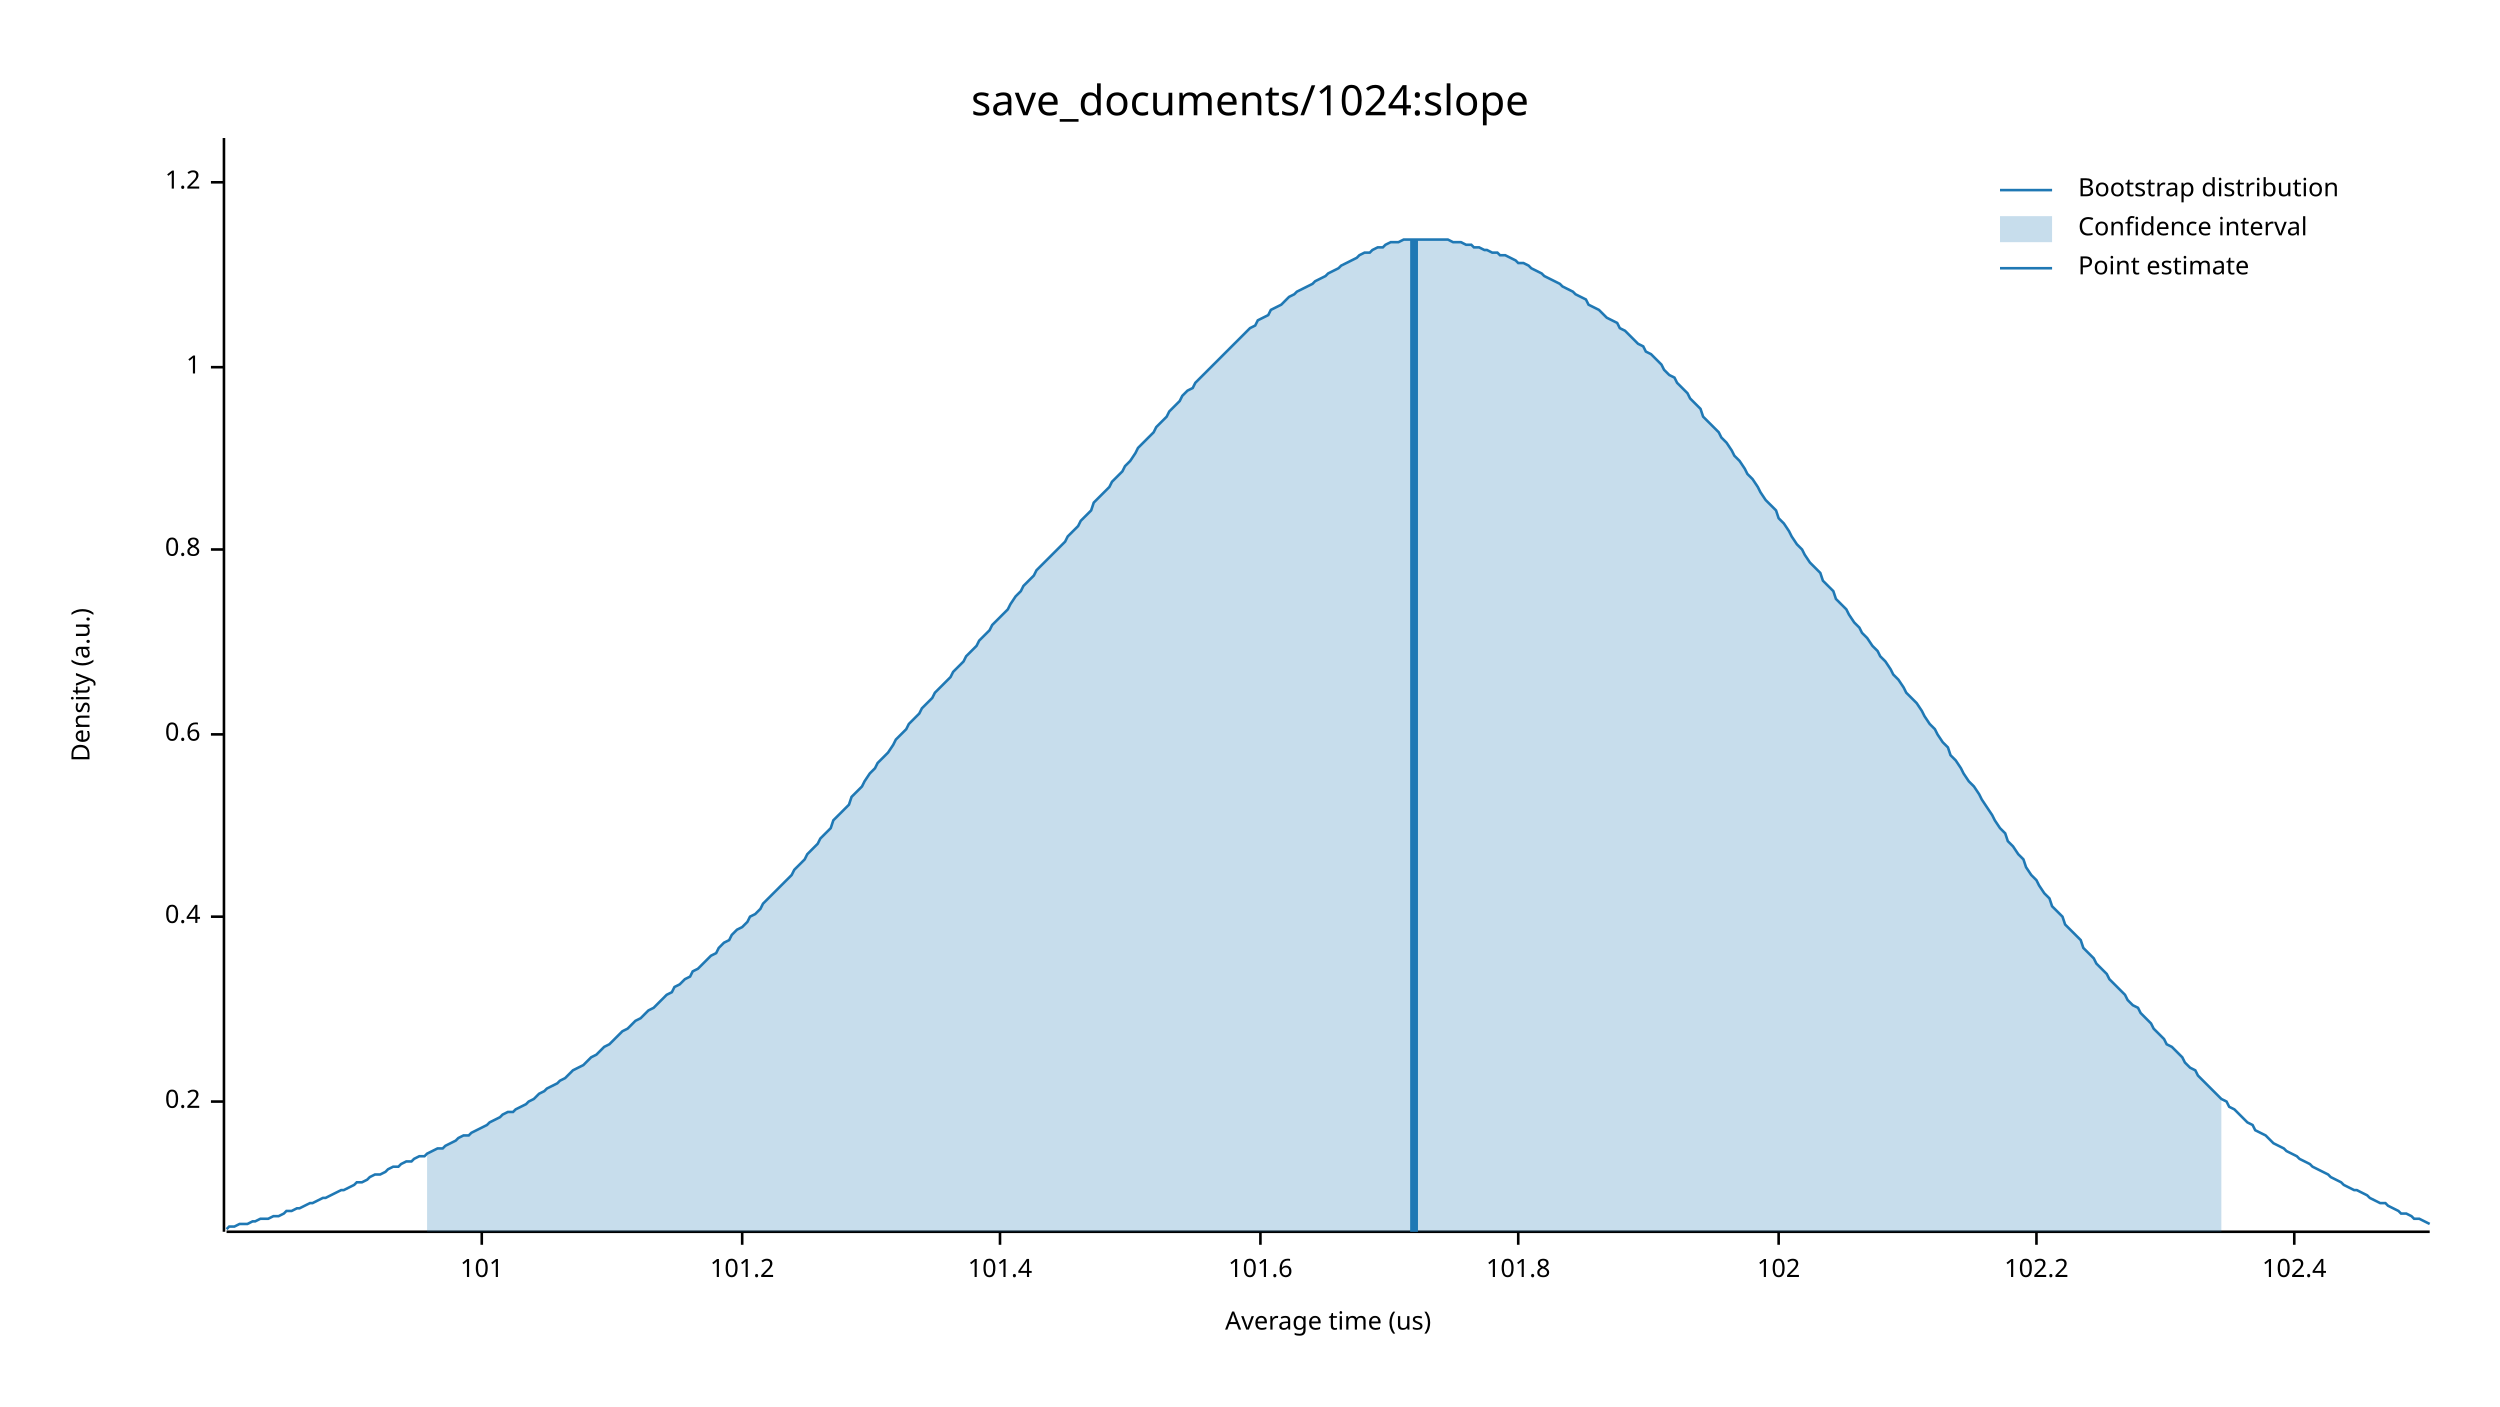
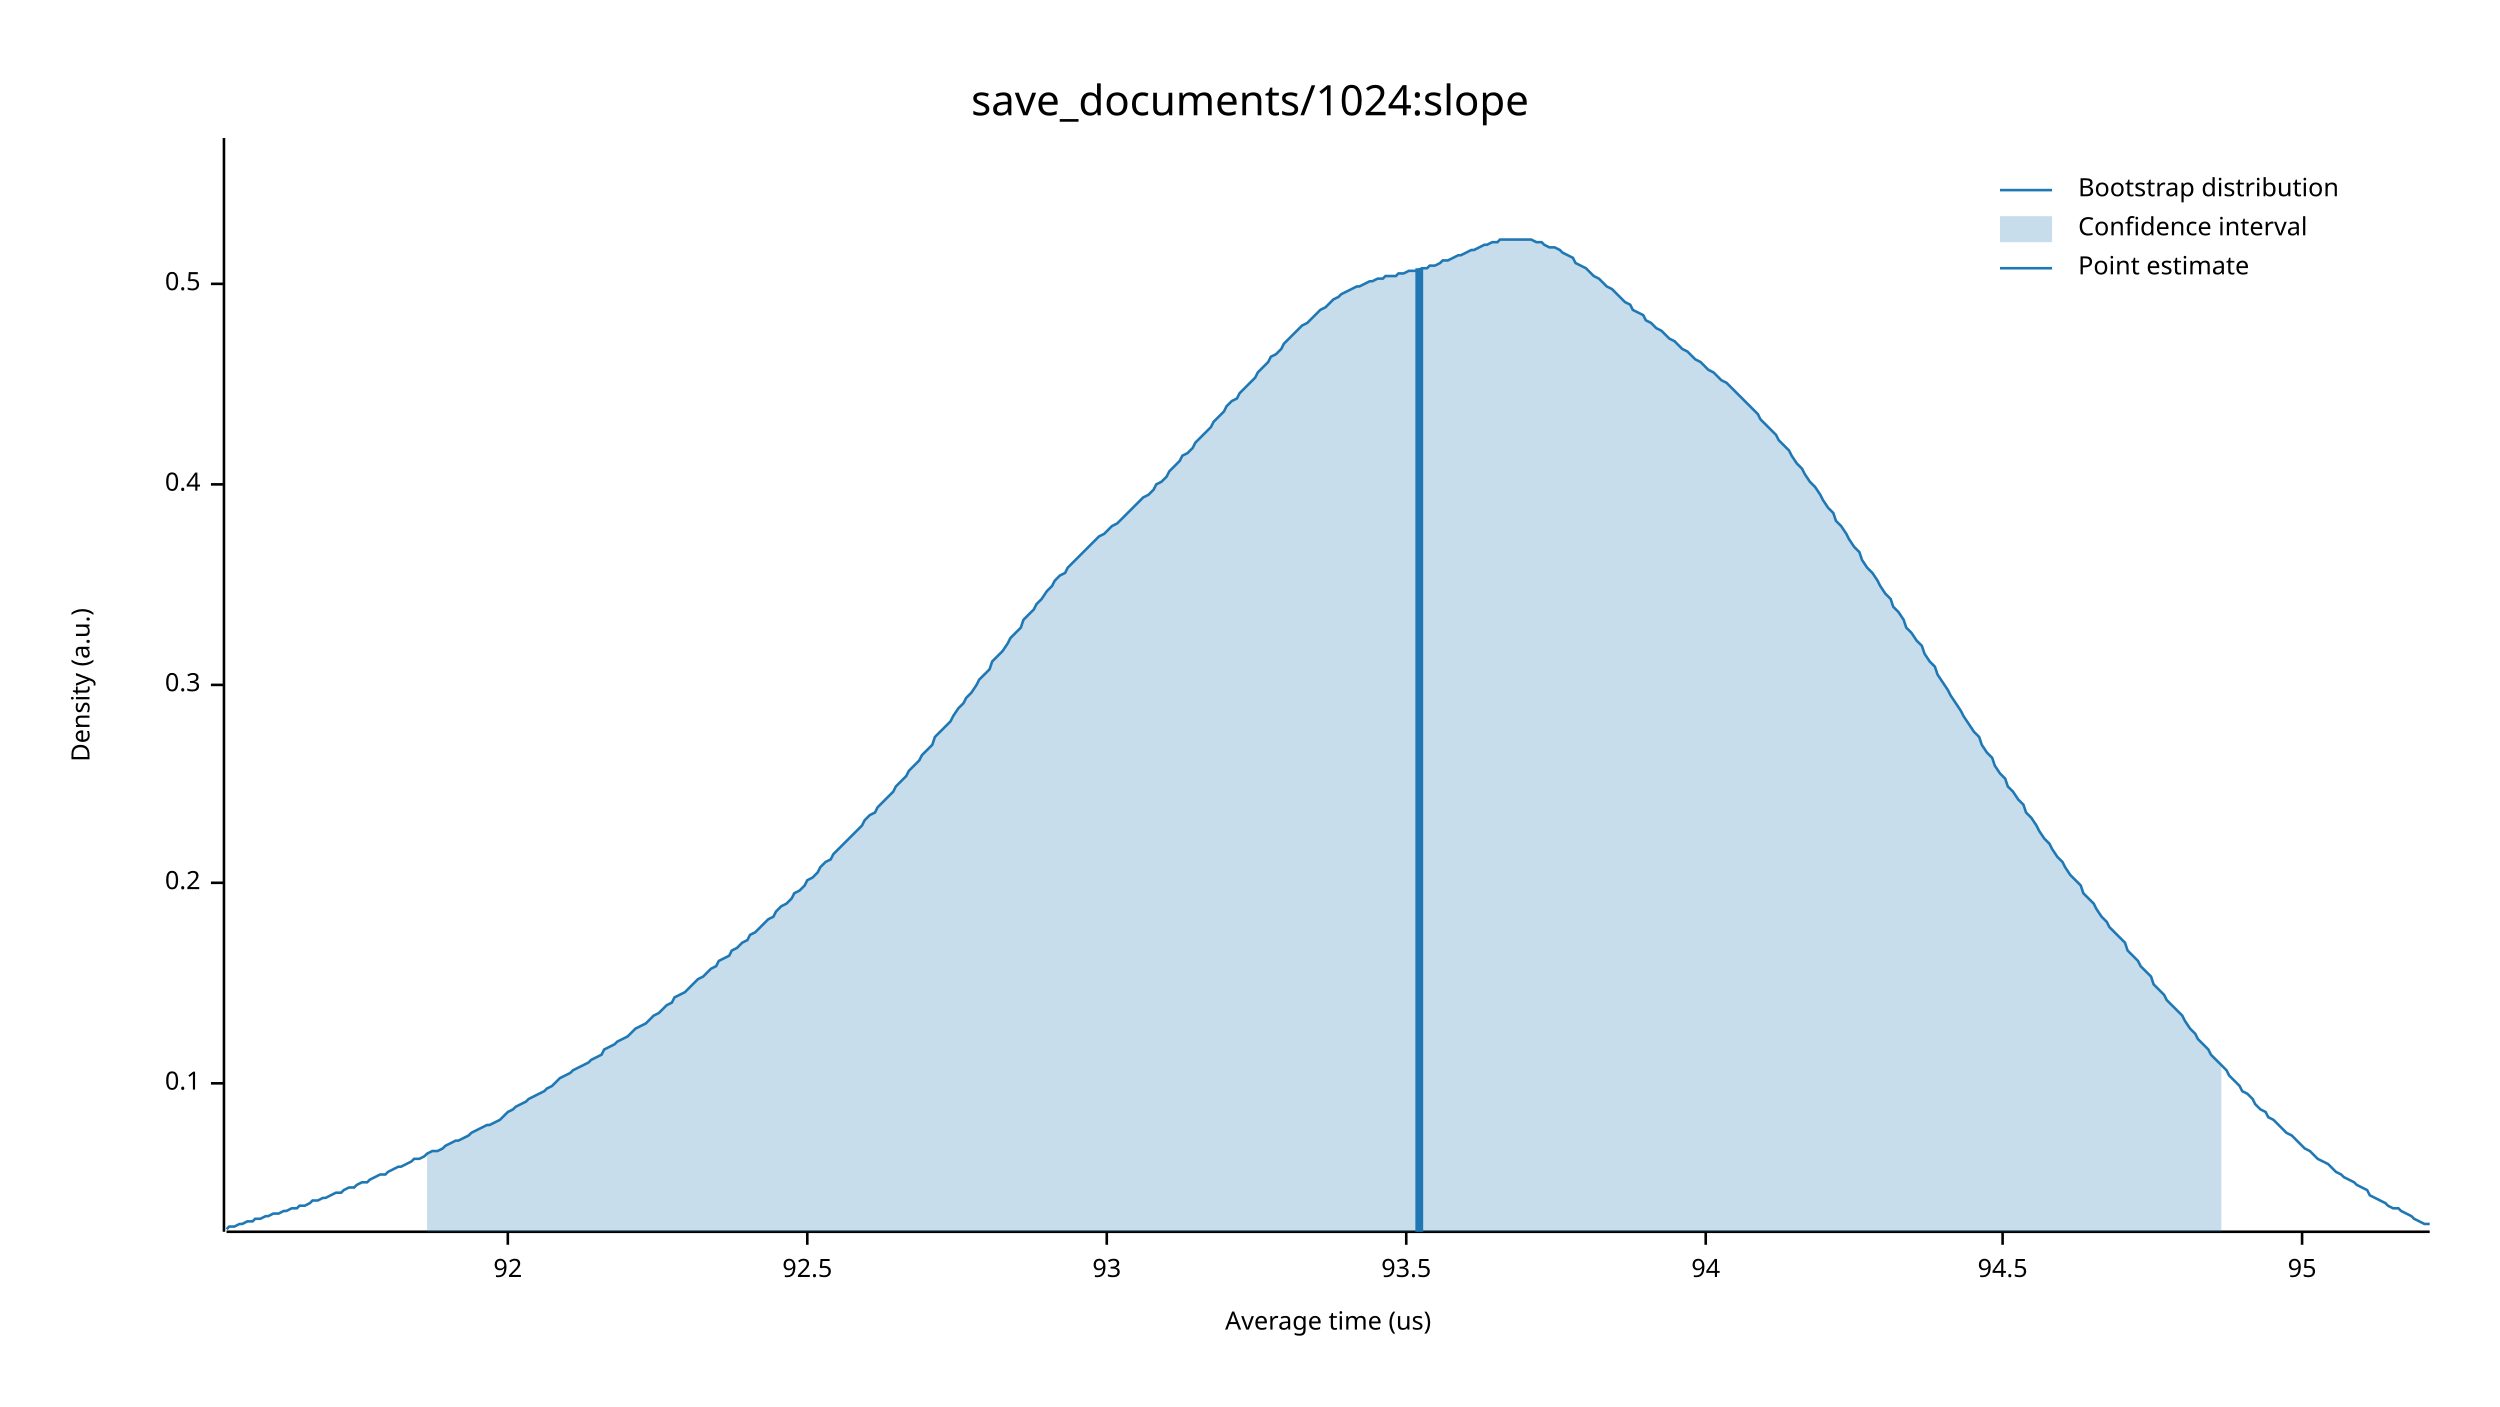
<svg xmlns="http://www.w3.org/2000/svg" width="960" height="540" viewBox="0 0 960 540">
  <text x="480" y="32" dy="0.76em" text-anchor="middle" font-family="sans-serif" font-size="16.129" opacity="1" fill="#000000">
save_documents/1024:slope
</text>
  <text x="27" y="263" dy="0.76em" text-anchor="middle" font-family="sans-serif" font-size="9.677" opacity="1" fill="#000000" transform="rotate(270, 27, 263)">
Density (a.u.)
</text>
  <text x="510" y="513" dy="-0.5ex" text-anchor="middle" font-family="sans-serif" font-size="9.677" opacity="1" fill="#000000">
Average time (us)
</text>
  <polyline fill="none" opacity="1" stroke="#000000" stroke-width="1" points="86,53 86,473 " />
-   <text x="77" y="423" dy="0.5ex" text-anchor="end" font-family="sans-serif" font-size="9.677" opacity="1" fill="#000000">
+   <text x="77" y="416" dy="0.5ex" text-anchor="end" font-family="sans-serif" font-size="9.677" opacity="1" fill="#000000">
+ 0.1
+ </text>
+   <polyline fill="none" opacity="1" stroke="#000000" stroke-width="1" points="81,416 86,416 " />
+   <text x="77" y="339" dy="0.5ex" text-anchor="end" font-family="sans-serif" font-size="9.677" opacity="1" fill="#000000">
0.2
</text>
-   <polyline fill="none" opacity="1" stroke="#000000" stroke-width="1" points="81,423 86,423 " />
-   <text x="77" y="352" dy="0.5ex" text-anchor="end" font-family="sans-serif" font-size="9.677" opacity="1" fill="#000000">
+   <polyline fill="none" opacity="1" stroke="#000000" stroke-width="1" points="81,339 86,339 " />
+   <text x="77" y="263" dy="0.5ex" text-anchor="end" font-family="sans-serif" font-size="9.677" opacity="1" fill="#000000">
+ 0.3
+ </text>
+   <polyline fill="none" opacity="1" stroke="#000000" stroke-width="1" points="81,263 86,263 " />
+   <text x="77" y="186" dy="0.5ex" text-anchor="end" font-family="sans-serif" font-size="9.677" opacity="1" fill="#000000">
0.4
</text>
-   <polyline fill="none" opacity="1" stroke="#000000" stroke-width="1" points="81,352 86,352 " />
-   <text x="77" y="282" dy="0.5ex" text-anchor="end" font-family="sans-serif" font-size="9.677" opacity="1" fill="#000000">
- 0.6
+   <polyline fill="none" opacity="1" stroke="#000000" stroke-width="1" points="81,186 86,186 " />
+   <text x="77" y="109" dy="0.5ex" text-anchor="end" font-family="sans-serif" font-size="9.677" opacity="1" fill="#000000">
+ 0.5
</text>
-   <polyline fill="none" opacity="1" stroke="#000000" stroke-width="1" points="81,282 86,282 " />
-   <text x="77" y="211" dy="0.5ex" text-anchor="end" font-family="sans-serif" font-size="9.677" opacity="1" fill="#000000">
- 0.8
+   <polyline fill="none" opacity="1" stroke="#000000" stroke-width="1" points="81,109 86,109 " />
+   <polyline fill="none" opacity="1" stroke="#000000" stroke-width="1" points="87,473 933,473 " />
+   <text x="195" y="483" dy="0.76em" text-anchor="middle" font-family="sans-serif" font-size="9.677" opacity="1" fill="#000000">
+ 92
</text>
-   <polyline fill="none" opacity="1" stroke="#000000" stroke-width="1" points="81,211 86,211 " />
-   <text x="77" y="141" dy="0.5ex" text-anchor="end" font-family="sans-serif" font-size="9.677" opacity="1" fill="#000000">
- 1
+   <polyline fill="none" opacity="1" stroke="#000000" stroke-width="1" points="195,473 195,478 " />
+   <text x="310" y="483" dy="0.76em" text-anchor="middle" font-family="sans-serif" font-size="9.677" opacity="1" fill="#000000">
+ 92.5
</text>
-   <polyline fill="none" opacity="1" stroke="#000000" stroke-width="1" points="81,141 86,141 " />
-   <text x="77" y="70" dy="0.5ex" text-anchor="end" font-family="sans-serif" font-size="9.677" opacity="1" fill="#000000">
- 1.2
+   <polyline fill="none" opacity="1" stroke="#000000" stroke-width="1" points="310,473 310,478 " />
+   <text x="425" y="483" dy="0.76em" text-anchor="middle" font-family="sans-serif" font-size="9.677" opacity="1" fill="#000000">
+ 93
</text>
-   <polyline fill="none" opacity="1" stroke="#000000" stroke-width="1" points="81,70 86,70 " />
-   <polyline fill="none" opacity="1" stroke="#000000" stroke-width="1" points="87,473 933,473 " />
-   <text x="185" y="483" dy="0.76em" text-anchor="middle" font-family="sans-serif" font-size="9.677" opacity="1" fill="#000000">
- 101
+   <polyline fill="none" opacity="1" stroke="#000000" stroke-width="1" points="425,473 425,478 " />
+   <text x="540" y="483" dy="0.76em" text-anchor="middle" font-family="sans-serif" font-size="9.677" opacity="1" fill="#000000">
+ 93.5
</text>
-   <polyline fill="none" opacity="1" stroke="#000000" stroke-width="1" points="185,473 185,478 " />
-   <text x="285" y="483" dy="0.76em" text-anchor="middle" font-family="sans-serif" font-size="9.677" opacity="1" fill="#000000">
- 101.2
+   <polyline fill="none" opacity="1" stroke="#000000" stroke-width="1" points="540,473 540,478 " />
+   <text x="655" y="483" dy="0.76em" text-anchor="middle" font-family="sans-serif" font-size="9.677" opacity="1" fill="#000000">
+ 94
</text>
-   <polyline fill="none" opacity="1" stroke="#000000" stroke-width="1" points="285,473 285,478 " />
-   <text x="384" y="483" dy="0.76em" text-anchor="middle" font-family="sans-serif" font-size="9.677" opacity="1" fill="#000000">
- 101.4
+   <polyline fill="none" opacity="1" stroke="#000000" stroke-width="1" points="655,473 655,478 " />
+   <text x="769" y="483" dy="0.76em" text-anchor="middle" font-family="sans-serif" font-size="9.677" opacity="1" fill="#000000">
+ 94.5
</text>
-   <polyline fill="none" opacity="1" stroke="#000000" stroke-width="1" points="384,473 384,478 " />
-   <text x="484" y="483" dy="0.76em" text-anchor="middle" font-family="sans-serif" font-size="9.677" opacity="1" fill="#000000">
- 101.6
+   <polyline fill="none" opacity="1" stroke="#000000" stroke-width="1" points="769,473 769,478 " />
+   <text x="884" y="483" dy="0.76em" text-anchor="middle" font-family="sans-serif" font-size="9.677" opacity="1" fill="#000000">
+ 95
</text>
-   <polyline fill="none" opacity="1" stroke="#000000" stroke-width="1" points="484,473 484,478 " />
-   <text x="583" y="483" dy="0.76em" text-anchor="middle" font-family="sans-serif" font-size="9.677" opacity="1" fill="#000000">
- 101.8
- </text>
-   <polyline fill="none" opacity="1" stroke="#000000" stroke-width="1" points="583,473 583,478 " />
-   <text x="683" y="483" dy="0.76em" text-anchor="middle" font-family="sans-serif" font-size="9.677" opacity="1" fill="#000000">
- 102
- </text>
-   <polyline fill="none" opacity="1" stroke="#000000" stroke-width="1" points="683,473 683,478 " />
-   <text x="782" y="483" dy="0.76em" text-anchor="middle" font-family="sans-serif" font-size="9.677" opacity="1" fill="#000000">
- 102.2
- </text>
-   <polyline fill="none" opacity="1" stroke="#000000" stroke-width="1" points="782,473 782,478 " />
-   <text x="881" y="483" dy="0.76em" text-anchor="middle" font-family="sans-serif" font-size="9.677" opacity="1" fill="#000000">
- 102.4
- </text>
-   <polyline fill="none" opacity="1" stroke="#000000" stroke-width="1" points="881,473 881,478 " />
-   <polyline fill="none" opacity="1" stroke="#1F78B4" stroke-width="1" points="87,472 88,471 90,471 92,470 93,470 95,470 97,469 98,469 100,468 102,468 103,468 105,467 107,467 109,466 110,465 112,465 114,464 115,464 117,463 119,462 120,462 122,461 124,460 125,460 127,459 129,458 131,457 132,457 134,456 136,455 137,454 139,454 141,453 142,452 144,451 146,451 148,450 149,449 151,448 153,448 154,447 156,446 158,446 159,445 161,444 163,444 164,443 166,442 168,441 170,441 171,440 173,439 175,438 176,437 178,436 180,436 181,435 183,434 185,433 187,432 188,431 190,430 192,429 193,428 195,427 197,427 198,426 200,425 202,424 203,423 205,422 207,420 209,419 210,418 212,417 214,416 215,415 217,414 219,412 220,411 222,410 224,409 226,407 227,406 229,405 231,403 232,402 234,401 236,399 237,398 239,396 241,395 242,394 244,392 246,391 248,389 249,388 251,387 253,385 254,384 256,382 258,381 259,379 261,378 263,376 265,375 266,373 268,372 270,370 271,369 273,367 275,366 276,364 278,362 280,361 281,359 283,357 285,356 287,354 288,352 290,351 292,349 293,347 295,345 297,343 298,342 300,340 302,338 304,336 305,334 307,332 309,330 310,328 312,326 314,324 315,322 317,320 319,318 320,315 322,313 324,311 326,309 327,306 329,304 331,302 332,300 334,297 336,295 337,293 339,291 341,289 343,286 344,284 346,282 348,280 349,278 351,276 353,274 354,272 356,270 358,268 359,266 361,264 363,262 365,260 366,258 368,256 370,254 371,252 373,250 375,248 376,246 378,244 380,242 381,240 383,238 385,236 387,234 388,232 390,229 392,227 393,225 395,223 397,221 398,219 400,217 402,215 404,213 405,212 407,210 409,208 410,206 412,204 414,202 415,200 417,198 419,196 420,193 422,191 424,189 426,187 427,185 429,183 431,181 432,179 434,177 436,174 437,172 439,170 441,168 443,166 444,164 446,162 448,160 449,158 451,156 453,154 454,152 456,150 458,149 459,147 461,145 463,143 465,141 466,140 468,138 470,136 471,135 473,133 475,131 476,130 478,128 480,126 482,125 483,123 485,122 487,121 488,119 490,118 492,117 493,116 495,114 497,113 498,112 500,111 502,110 504,109 505,108 507,107 509,106 510,105 512,104 514,103 515,102 517,101 519,100 521,99 522,98 524,97 526,97 527,96 529,95 531,95 532,94 534,93 536,93 537,93 539,92 541,92 543,92 544,92 546,92 548,92 549,92 551,92 553,92 554,92 556,92 558,93 560,93 561,93 563,94 565,94 566,95 568,95 570,96 571,96 573,97 575,97 576,98 578,98 580,99 582,100 583,101 585,101 587,102 588,103 590,104 592,105 593,106 595,107 597,108 599,109 600,110 602,111 604,112 605,113 607,114 609,115 610,117 612,118 614,119 615,120 617,122 619,123 621,124 622,126 624,127 626,129 627,130 629,132 631,133 632,135 634,136 636,138 638,140 639,142 641,144 643,145 644,147 646,149 648,151 649,153 651,155 653,157 654,160 656,162 658,164 660,166 661,168 663,170 665,173 666,175 668,177 670,180 671,182 673,184 675,187 676,189 678,192 680,194 682,196 683,199 685,201 687,204 688,206 690,209 692,211 693,213 695,216 697,218 699,220 700,223 702,225 704,227 705,230 707,232 709,234 710,236 712,239 714,241 715,243 717,245 719,248 721,250 722,252 724,254 726,257 727,259 729,261 731,264 732,266 734,268 736,270 738,273 739,275 741,278 743,280 744,282 746,285 748,287 749,290 751,292 753,295 754,297 756,300 758,302 760,305 761,307 763,310 765,313 766,315 768,318 770,320 771,323 773,325 775,328 777,330 778,333 780,336 782,338 783,340 785,343 787,345 788,348 790,350 792,352 793,355 795,357 797,359 799,361 800,364 802,366 804,368 805,370 807,372 809,374 810,376 812,378 814,380 816,382 817,384 819,386 821,387 822,389 824,391 826,393 827,395 829,397 831,399 832,401 834,402 836,404 838,406 839,408 841,410 843,411 844,413 846,415 848,417 849,418 851,420 853,422 855,423 856,425 858,426 860,428 861,429 863,431 865,432 866,434 868,435 870,436 871,437 873,439 875,440 877,441 878,442 880,443 882,444 883,445 885,446 887,447 888,448 890,449 892,450 894,451 895,452 897,453 899,454 900,455 902,456 904,457 905,457 907,458 909,459 910,460 912,461 914,462 916,462 917,463 919,464 921,465 922,466 924,466 926,467 927,468 929,468 931,469 933,470 " />
-   <polygon opacity="0.25" fill="#1F78B4" points="164,443 166,442 168,441 170,441 171,440 173,439 175,438 176,437 178,436 180,436 181,435 183,434 185,433 187,432 188,431 190,430 192,429 193,428 195,427 197,427 198,426 200,425 202,424 203,423 205,422 207,420 209,419 210,418 212,417 214,416 215,415 217,414 219,412 220,411 222,410 224,409 226,407 227,406 229,405 231,403 232,402 234,401 236,399 237,398 239,396 241,395 242,394 244,392 246,391 248,389 249,388 251,387 253,385 254,384 256,382 258,381 259,379 261,378 263,376 265,375 266,373 268,372 270,370 271,369 273,367 275,366 276,364 278,362 280,361 281,359 283,357 285,356 287,354 288,352 290,351 292,349 293,347 295,345 297,343 298,342 300,340 302,338 304,336 305,334 307,332 309,330 310,328 312,326 314,324 315,322 317,320 319,318 320,315 322,313 324,311 326,309 327,306 329,304 331,302 332,300 334,297 336,295 337,293 339,291 341,289 343,286 344,284 346,282 348,280 349,278 351,276 353,274 354,272 356,270 358,268 359,266 361,264 363,262 365,260 366,258 368,256 370,254 371,252 373,250 375,248 376,246 378,244 380,242 381,240 383,238 385,236 387,234 388,232 390,229 392,227 393,225 395,223 397,221 398,219 400,217 402,215 404,213 405,212 407,210 409,208 410,206 412,204 414,202 415,200 417,198 419,196 420,193 422,191 424,189 426,187 427,185 429,183 431,181 432,179 434,177 436,174 437,172 439,170 441,168 443,166 444,164 446,162 448,160 449,158 451,156 453,154 454,152 456,150 458,149 459,147 461,145 463,143 465,141 466,140 468,138 470,136 471,135 473,133 475,131 476,130 478,128 480,126 482,125 483,123 485,122 487,121 488,119 490,118 492,117 493,116 495,114 497,113 498,112 500,111 502,110 504,109 505,108 507,107 509,106 510,105 512,104 514,103 515,102 517,101 519,100 521,99 522,98 524,97 526,97 527,96 529,95 531,95 532,94 534,93 536,93 537,93 539,92 541,92 543,92 544,92 546,92 548,92 549,92 551,92 553,92 554,92 556,92 558,93 560,93 561,93 563,94 565,94 566,95 568,95 570,96 571,96 573,97 575,97 576,98 578,98 580,99 582,100 583,101 585,101 587,102 588,103 590,104 592,105 593,106 595,107 597,108 599,109 600,110 602,111 604,112 605,113 607,114 609,115 610,117 612,118 614,119 615,120 617,122 619,123 621,124 622,126 624,127 626,129 627,130 629,132 631,133 632,135 634,136 636,138 638,140 639,142 641,144 643,145 644,147 646,149 648,151 649,153 651,155 653,157 654,160 656,162 658,164 660,166 661,168 663,170 665,173 666,175 668,177 670,180 671,182 673,184 675,187 676,189 678,192 680,194 682,196 683,199 685,201 687,204 688,206 690,209 692,211 693,213 695,216 697,218 699,220 700,223 702,225 704,227 705,230 707,232 709,234 710,236 712,239 714,241 715,243 717,245 719,248 721,250 722,252 724,254 726,257 727,259 729,261 731,264 732,266 734,268 736,270 738,273 739,275 741,278 743,280 744,282 746,285 748,287 749,290 751,292 753,295 754,297 756,300 758,302 760,305 761,307 763,310 765,313 766,315 768,318 770,320 771,323 773,325 775,328 777,330 778,333 780,336 782,338 783,340 785,343 787,345 788,348 790,350 792,352 793,355 795,357 797,359 799,361 800,364 802,366 804,368 805,370 807,372 809,374 810,376 812,378 814,380 816,382 817,384 819,386 821,387 822,389 824,391 826,393 827,395 829,397 831,399 832,401 834,402 836,404 838,406 839,408 841,410 843,411 844,413 846,415 848,417 849,418 851,420 853,422 853,473 164,473 " />
-   <polyline fill="none" opacity="1" stroke="#1F78B4" stroke-width="3" points="543,473 543,92 " />
+   <polyline fill="none" opacity="1" stroke="#000000" stroke-width="1" points="884,473 884,478 " />
+   <polyline fill="none" opacity="1" stroke="#1F78B4" stroke-width="1" points="87,472 88,471 90,471 92,470 93,470 95,469 97,469 98,468 100,468 102,467 103,467 105,466 107,466 109,465 110,465 112,464 114,464 115,463 117,463 119,462 120,461 122,461 124,460 125,460 127,459 129,458 131,458 132,457 134,456 136,456 137,455 139,454 141,454 142,453 144,452 146,451 148,451 149,450 151,449 153,448 154,448 156,447 158,446 159,445 161,445 163,444 164,443 166,442 168,442 170,441 171,440 173,439 175,438 176,438 178,437 180,436 181,435 183,434 185,433 187,432 188,432 190,431 192,430 193,429 195,427 197,426 198,425 200,424 202,423 203,422 205,421 207,420 209,419 210,418 212,417 214,415 215,414 217,413 219,412 220,411 222,410 224,409 226,408 227,407 229,406 231,405 232,403 234,402 236,401 237,400 239,399 241,398 242,397 244,395 246,394 248,393 249,392 251,390 253,389 254,388 256,386 258,385 259,383 261,382 263,381 265,379 266,378 268,376 270,375 271,374 273,372 275,371 276,369 278,368 280,367 281,365 283,364 285,362 287,361 288,359 290,358 292,356 293,355 295,353 297,352 298,350 300,348 302,347 304,345 305,343 307,342 309,340 310,338 312,337 314,335 315,333 317,331 319,330 320,328 322,326 324,324 326,322 327,321 329,319 331,317 332,315 334,313 336,312 337,310 339,308 341,306 343,304 344,302 346,300 348,298 349,296 351,294 353,292 354,290 356,288 358,286 359,283 361,281 363,279 365,277 366,275 368,272 370,270 371,268 373,266 375,263 376,261 378,259 380,257 381,254 383,252 385,250 387,247 388,245 390,243 392,241 393,238 395,236 397,234 398,232 400,230 402,227 404,225 405,223 407,221 409,220 410,218 412,216 414,214 415,213 417,211 419,209 420,208 422,206 424,205 426,203 427,202 429,201 431,199 432,198 434,196 436,194 437,193 439,191 441,190 443,188 444,186 446,185 448,183 449,181 451,179 453,177 454,175 456,174 458,172 459,170 461,168 463,166 465,164 466,162 468,160 470,158 471,156 473,154 475,153 476,151 478,149 480,147 482,145 483,143 485,141 487,139 488,137 490,136 492,134 493,132 495,130 497,128 498,127 500,125 502,124 504,122 505,121 507,119 509,118 510,117 512,115 514,114 515,113 517,112 519,111 521,110 522,110 524,109 526,108 527,108 529,107 531,107 532,106 534,106 536,106 537,105 539,105 541,104 543,104 544,104 546,103 548,103 549,102 551,102 553,101 554,100 556,100 558,99 560,98 561,98 563,97 565,96 566,96 568,95 570,94 571,94 573,93 575,93 576,92 578,92 580,92 582,92 583,92 585,92 587,92 588,92 590,93 592,93 593,94 595,95 597,95 599,96 600,97 602,98 604,99 605,101 607,102 609,103 610,104 612,106 614,107 615,108 617,110 619,111 621,113 622,114 624,116 626,117 627,119 629,120 631,121 632,123 634,124 636,126 638,127 639,128 641,130 643,131 644,132 646,134 648,135 649,136 651,138 653,139 654,140 656,142 658,143 660,145 661,146 663,147 665,149 666,150 668,152 670,154 671,155 673,157 675,159 676,161 678,163 680,165 682,167 683,169 685,171 687,173 688,175 690,178 692,180 693,182 695,185 697,187 699,190 700,192 702,195 704,197 705,200 707,202 709,205 710,207 712,210 714,212 715,215 717,218 719,220 721,223 722,225 724,228 726,230 727,233 729,235 731,238 732,241 734,243 736,246 738,248 739,251 741,254 743,256 744,259 746,262 748,265 749,267 751,270 753,273 754,275 756,278 758,281 760,283 761,286 763,289 765,291 766,294 768,297 770,299 771,302 773,304 775,307 777,309 778,312 780,314 782,317 783,319 785,322 787,324 788,326 790,329 792,331 793,333 795,336 797,338 799,340 800,343 802,345 804,347 805,349 807,352 809,354 810,356 812,358 814,360 816,362 817,365 819,367 821,369 822,371 824,373 826,375 827,378 829,380 831,382 832,384 834,386 836,388 838,390 839,392 841,395 843,397 844,399 846,401 848,403 849,405 851,407 853,409 855,411 856,413 858,415 860,417 861,419 863,420 865,422 866,424 868,426 870,427 871,429 873,430 875,432 877,434 878,435 880,436 882,438 883,439 885,441 887,442 888,443 890,445 892,446 894,447 895,448 897,450 899,451 900,452 902,453 904,454 905,455 907,456 909,457 910,459 912,460 914,461 916,462 917,463 919,464 921,464 922,465 924,466 926,467 927,468 929,469 931,470 933,470 " />
+   <polygon opacity="0.25" fill="#1F78B4" points="164,443 166,442 168,442 170,441 171,440 173,439 175,438 176,438 178,437 180,436 181,435 183,434 185,433 187,432 188,432 190,431 192,430 193,429 195,427 197,426 198,425 200,424 202,423 203,422 205,421 207,420 209,419 210,418 212,417 214,415 215,414 217,413 219,412 220,411 222,410 224,409 226,408 227,407 229,406 231,405 232,403 234,402 236,401 237,400 239,399 241,398 242,397 244,395 246,394 248,393 249,392 251,390 253,389 254,388 256,386 258,385 259,383 261,382 263,381 265,379 266,378 268,376 270,375 271,374 273,372 275,371 276,369 278,368 280,367 281,365 283,364 285,362 287,361 288,359 290,358 292,356 293,355 295,353 297,352 298,350 300,348 302,347 304,345 305,343 307,342 309,340 310,338 312,337 314,335 315,333 317,331 319,330 320,328 322,326 324,324 326,322 327,321 329,319 331,317 332,315 334,313 336,312 337,310 339,308 341,306 343,304 344,302 346,300 348,298 349,296 351,294 353,292 354,290 356,288 358,286 359,283 361,281 363,279 365,277 366,275 368,272 370,270 371,268 373,266 375,263 376,261 378,259 380,257 381,254 383,252 385,250 387,247 388,245 390,243 392,241 393,238 395,236 397,234 398,232 400,230 402,227 404,225 405,223 407,221 409,220 410,218 412,216 414,214 415,213 417,211 419,209 420,208 422,206 424,205 426,203 427,202 429,201 431,199 432,198 434,196 436,194 437,193 439,191 441,190 443,188 444,186 446,185 448,183 449,181 451,179 453,177 454,175 456,174 458,172 459,170 461,168 463,166 465,164 466,162 468,160 470,158 471,156 473,154 475,153 476,151 478,149 480,147 482,145 483,143 485,141 487,139 488,137 490,136 492,134 493,132 495,130 497,128 498,127 500,125 502,124 504,122 505,121 507,119 509,118 510,117 512,115 514,114 515,113 517,112 519,111 521,110 522,110 524,109 526,108 527,108 529,107 531,107 532,106 534,106 536,106 537,105 539,105 541,104 543,104 544,104 546,103 548,103 549,102 551,102 553,101 554,100 556,100 558,99 560,98 561,98 563,97 565,96 566,96 568,95 570,94 571,94 573,93 575,93 576,92 578,92 580,92 582,92 583,92 585,92 587,92 588,92 590,93 592,93 593,94 595,95 597,95 599,96 600,97 602,98 604,99 605,101 607,102 609,103 610,104 612,106 614,107 615,108 617,110 619,111 621,113 622,114 624,116 626,117 627,119 629,120 631,121 632,123 634,124 636,126 638,127 639,128 641,130 643,131 644,132 646,134 648,135 649,136 651,138 653,139 654,140 656,142 658,143 660,145 661,146 663,147 665,149 666,150 668,152 670,154 671,155 673,157 675,159 676,161 678,163 680,165 682,167 683,169 685,171 687,173 688,175 690,178 692,180 693,182 695,185 697,187 699,190 700,192 702,195 704,197 705,200 707,202 709,205 710,207 712,210 714,212 715,215 717,218 719,220 721,223 722,225 724,228 726,230 727,233 729,235 731,238 732,241 734,243 736,246 738,248 739,251 741,254 743,256 744,259 746,262 748,265 749,267 751,270 753,273 754,275 756,278 758,281 760,283 761,286 763,289 765,291 766,294 768,297 770,299 771,302 773,304 775,307 777,309 778,312 780,314 782,317 783,319 785,322 787,324 788,326 790,329 792,331 793,333 795,336 797,338 799,340 800,343 802,345 804,347 805,349 807,352 809,354 810,356 812,358 814,360 816,362 817,365 819,367 821,369 822,371 824,373 826,375 827,378 829,380 831,382 832,384 834,386 836,388 838,390 839,392 841,395 843,397 844,399 846,401 848,403 849,405 851,407 853,409 853,473 164,473 " />
+   <polyline fill="none" opacity="1" stroke="#1F78B4" stroke-width="3" points="545,473 545,103 " />
  <text x="798" y="68" dy="0.76em" text-anchor="start" font-family="sans-serif" font-size="9.677" opacity="1" fill="#000000">
Bootstrap distribution
</text>
  <text x="798" y="83" dy="0.76em" text-anchor="start" font-family="sans-serif" font-size="9.677" opacity="1" fill="#000000">
Confidence interval
</text>
  <text x="798" y="98" dy="0.76em" text-anchor="start" font-family="sans-serif" font-size="9.677" opacity="1" fill="#000000">
Point estimate
</text>
  <polyline fill="none" opacity="1" stroke="#1F78B4" stroke-width="1" points="768,73 788,73 " />
  <rect x="768" y="83" width="20" height="10" opacity="0.25" fill="#1F78B4" stroke="none" />
  <polyline fill="none" opacity="1" stroke="#1F78B4" stroke-width="1" points="768,103 788,103 " />
</svg>
